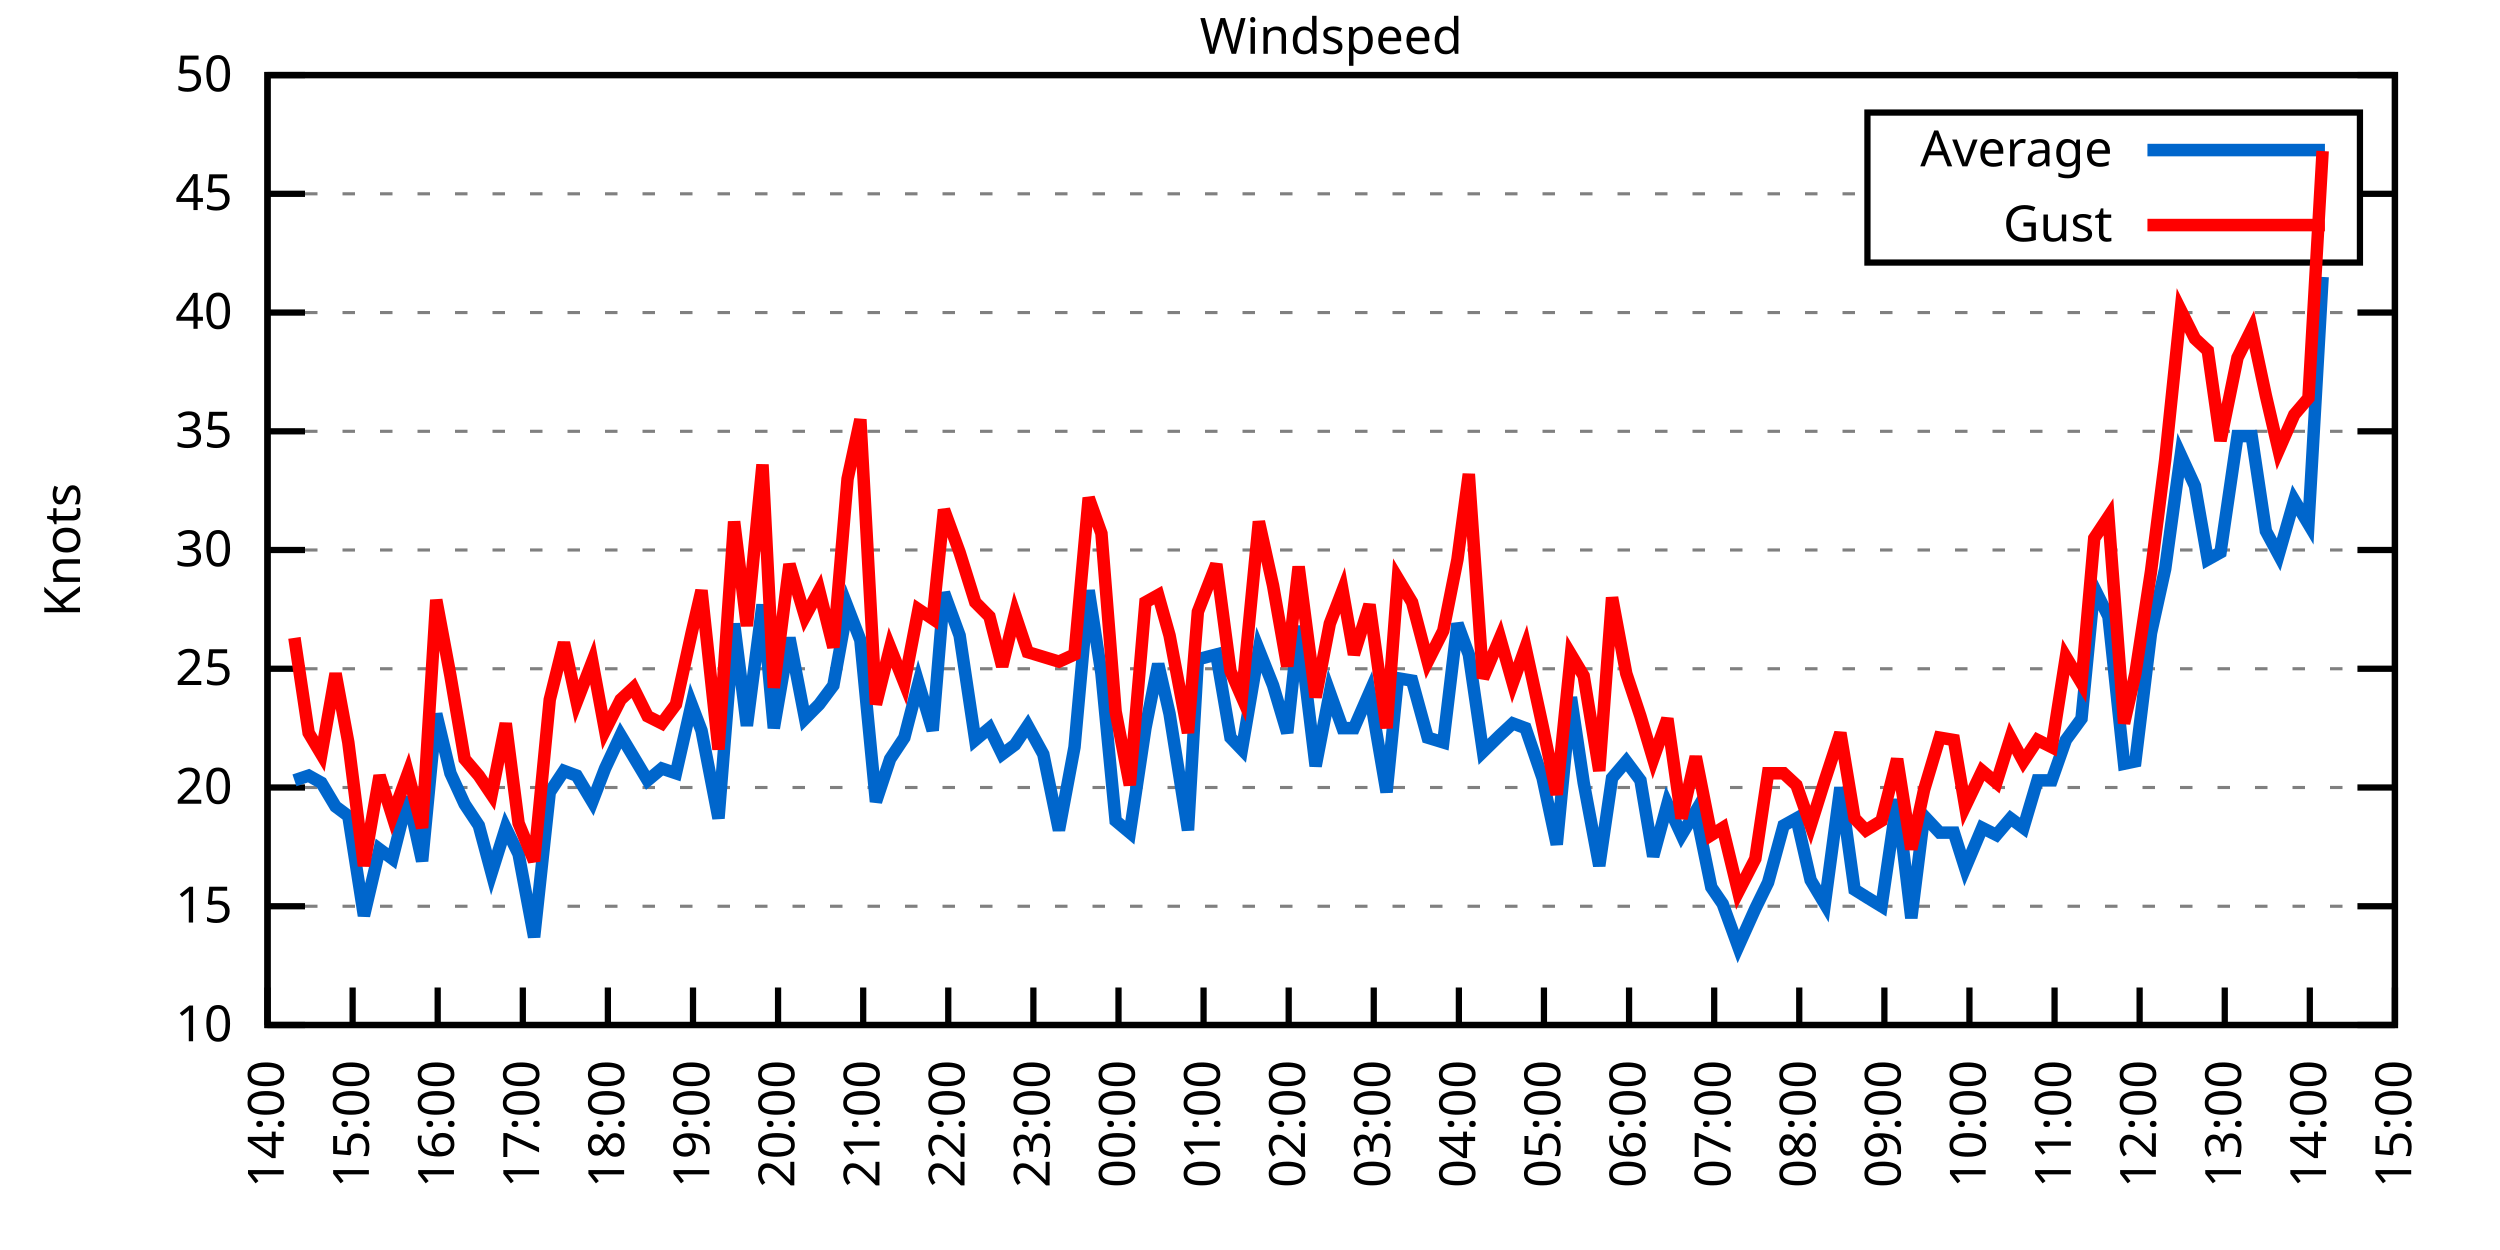
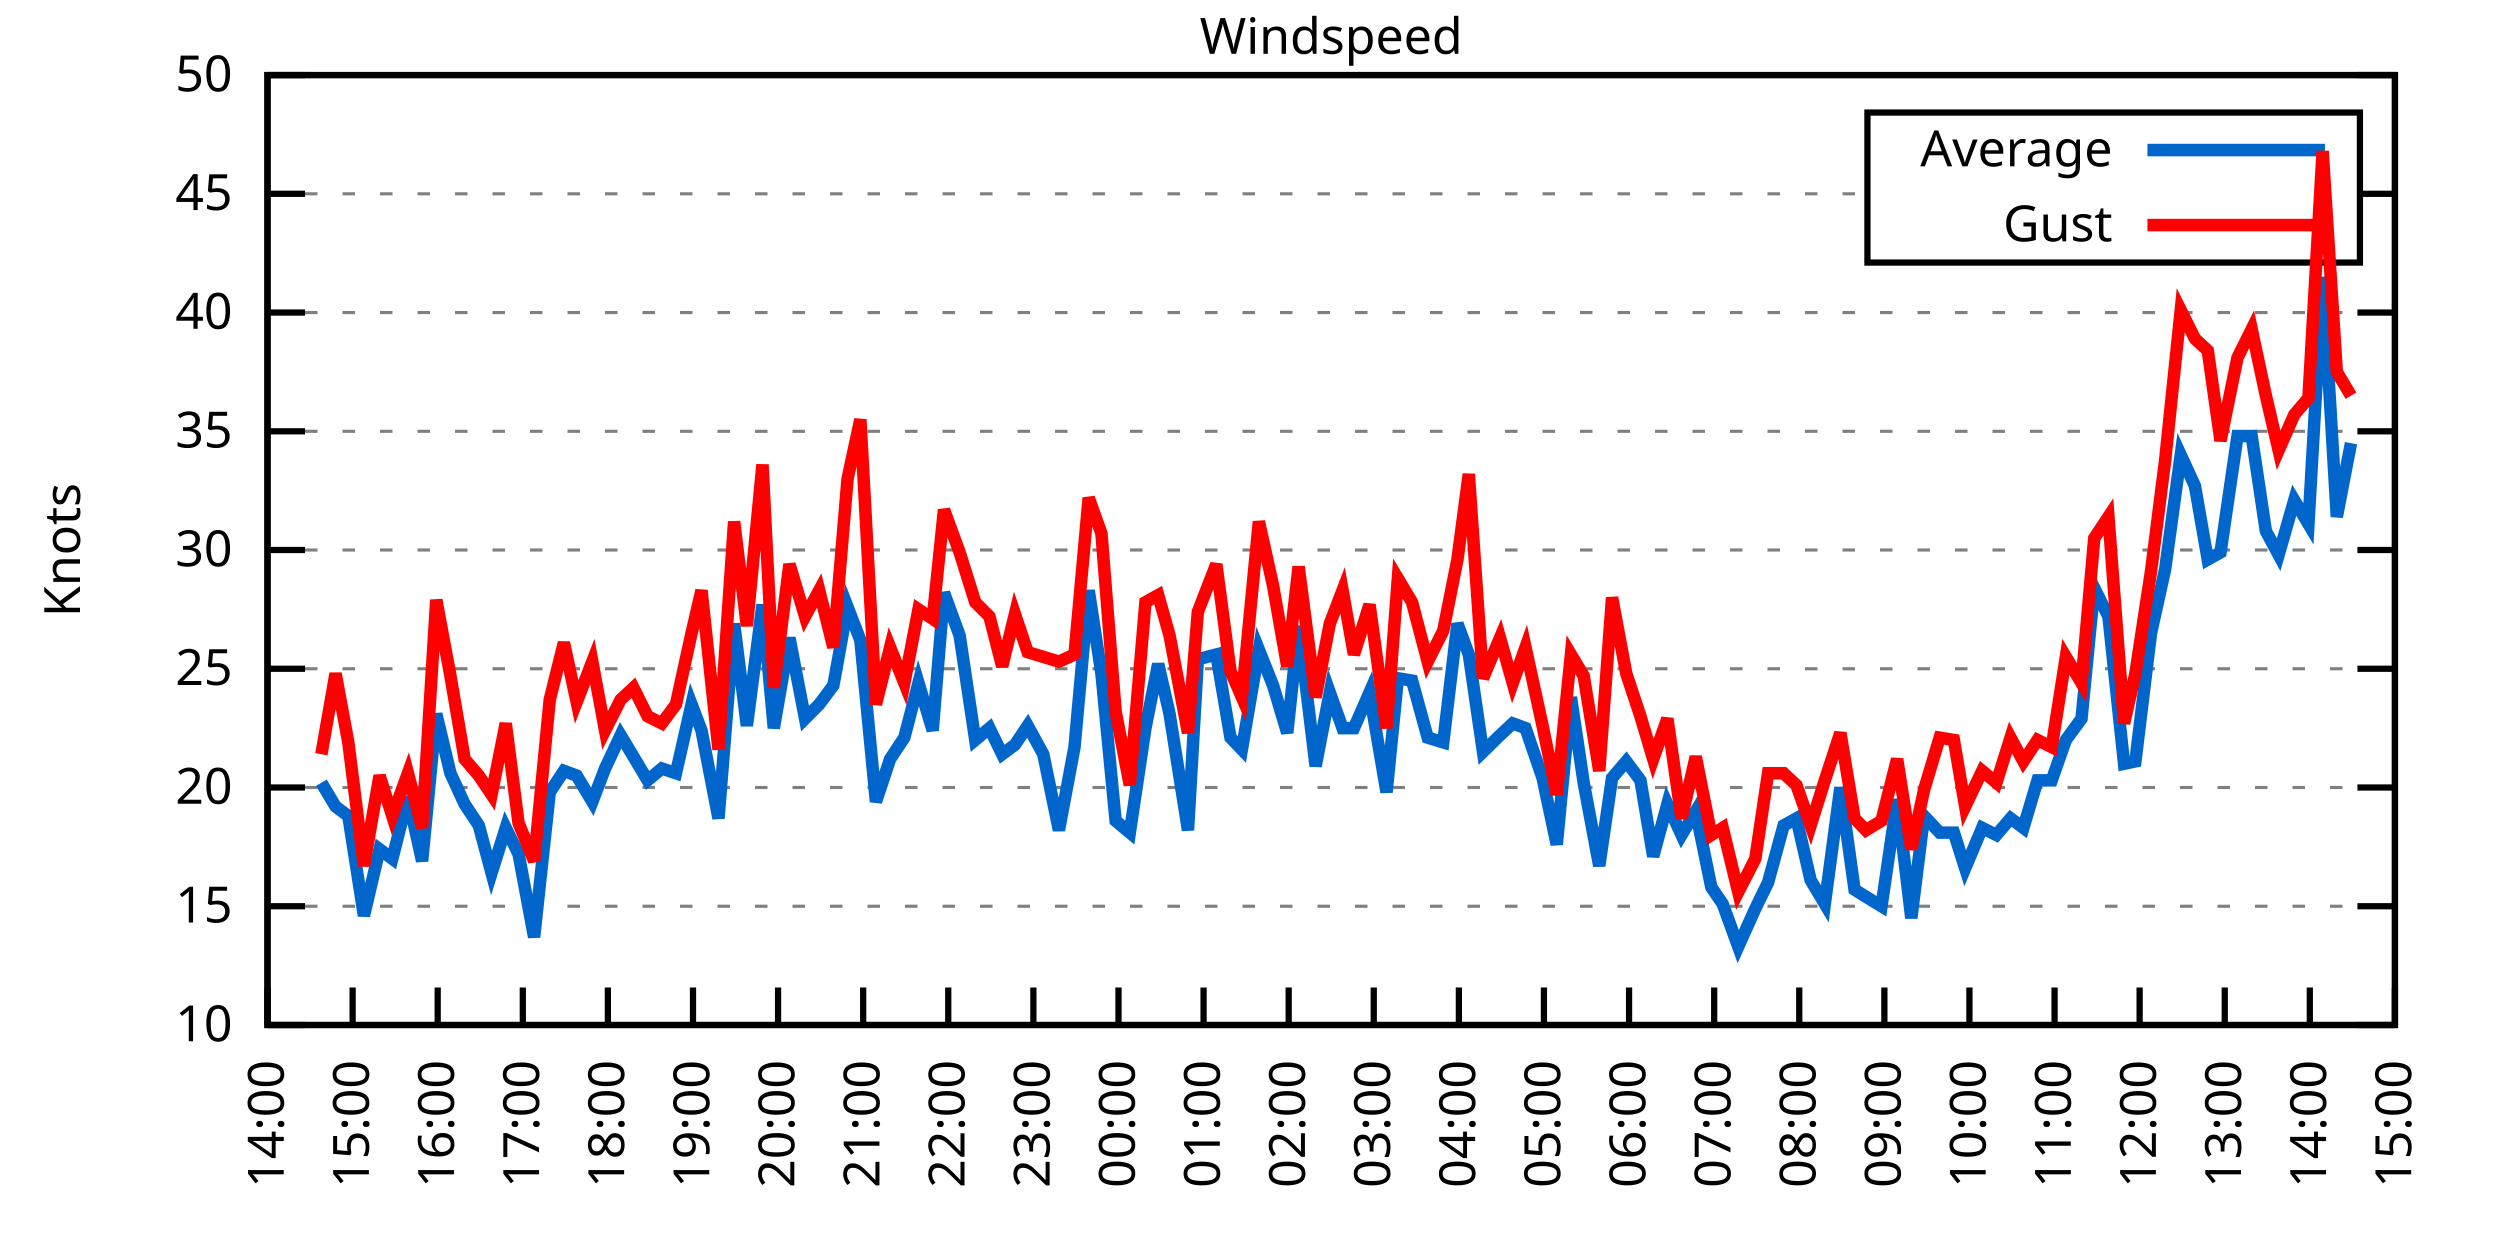
<svg xmlns="http://www.w3.org/2000/svg" xmlns:xlink="http://www.w3.org/1999/xlink" width="400" height="200" viewBox="0 0 400 200">
  <g id="gnuplot_canvas">
    <rect x="0" y="0" width="400" height="200" fill="none" />
    <defs>
      <circle id="gpDot" r="0.5" stroke-width="0.5" stroke="currentColor" />
      <path id="gpPt0" stroke-width="0.333" stroke="currentColor" d="M-1,0 h2 M0,-1 v2" />
      <path id="gpPt1" stroke-width="0.333" stroke="currentColor" d="M-1,-1 L1,1 M1,-1 L-1,1" />
      <path id="gpPt2" stroke-width="0.333" stroke="currentColor" d="M-1,0 L1,0 M0,-1 L0,1 M-1,-1 L1,1 M-1,1 L1,-1" />
      <rect id="gpPt3" stroke-width="0.333" stroke="currentColor" x="-1" y="-1" width="2" height="2" />
      <rect id="gpPt4" stroke-width="0.333" stroke="currentColor" fill="currentColor" x="-1" y="-1" width="2" height="2" />
      <circle id="gpPt5" stroke-width="0.333" stroke="currentColor" cx="0" cy="0" r="1" />
      <use xlink:href="#gpPt5" id="gpPt6" fill="currentColor" stroke="none" />
      <path id="gpPt7" stroke-width="0.333" stroke="currentColor" d="M0,-1.33 L-1.33,0.67 L1.33,0.67 z" />
      <use xlink:href="#gpPt7" id="gpPt8" fill="currentColor" stroke="none" />
      <use xlink:href="#gpPt7" id="gpPt9" stroke="currentColor" transform="rotate(180)" />
      <use xlink:href="#gpPt9" id="gpPt10" fill="currentColor" stroke="none" />
      <use xlink:href="#gpPt3" id="gpPt11" stroke="currentColor" transform="rotate(45)" />
      <use xlink:href="#gpPt11" id="gpPt12" fill="currentColor" stroke="none" />
      <path id="gpPt13" stroke-width="0.333" stroke="currentColor" d="M0,1.330 L1.265,0.411 L0.782,-1.067 L-0.782,-1.076 L-1.265,0.411 z" />
      <use xlink:href="#gpPt13" id="gpPt14" fill="currentColor" stroke="none" />
      <filter id="textbox" filterUnits="objectBoundingBox" x="0" y="0" height="1" width="1">
        <feFlood flood-color="white" flood-opacity="1" result="bgnd" />
        <feComposite in="SourceGraphic" in2="bgnd" operator="atop" />
      </filter>
      <filter id="greybox" filterUnits="objectBoundingBox" x="0" y="0" height="1" width="1">
        <feFlood flood-color="lightgrey" flood-opacity="1" result="grey" />
        <feComposite in="SourceGraphic" in2="grey" operator="atop" />
      </filter>
    </defs>
    <g fill="none" color="white" stroke="currentColor" stroke-width="1.00" stroke-linecap="butt" stroke-linejoin="miter">
</g>
    <g fill="none" color="black" stroke="currentColor" stroke-width="1.00" stroke-linecap="butt" stroke-linejoin="miter">
      <g stroke="none" shape-rendering="crispEdges">
        <polygon fill="rgb(255, 255, 255)" points="42.80,164.00 383.18,164.00 383.18,12.02 42.80,12.02 " />
      </g>
    </g>
    <g fill="none" color="black" stroke="currentColor" stroke-width="1.00" stroke-linecap="butt" stroke-linejoin="miter">
</g>
    <g fill="none" color="black" stroke="black" stroke-width="0.50" stroke-linecap="butt" stroke-linejoin="miter">
</g>
    <g fill="none" color="gray" stroke="currentColor" stroke-width="0.50" stroke-linecap="butt" stroke-linejoin="miter">
      <path stroke="gray" stroke-dasharray="2,4" class="gridline" d="M42.80,164.00 L383.19,164.00  " />
    </g>
    <g fill="none" color="gray" stroke="gray" stroke-width="1.00" stroke-linecap="butt" stroke-linejoin="miter">
</g>
    <g fill="none" color="black" stroke="currentColor" stroke-width="1.00" stroke-linecap="butt" stroke-linejoin="miter">
      <path stroke="black" d="M42.80,164.00 L48.80,164.00 M383.19,164.00 L377.19,164.00  " />
      <g transform="translate(37.20,166.60)" stroke="none" fill="black" font-family="Sans" font-size="8.00" text-anchor="end">
        <text>
          <tspan font-family="Sans"> 10</tspan>
        </text>
      </g>
    </g>
    <g fill="none" color="black" stroke="currentColor" stroke-width="1.00" stroke-linecap="butt" stroke-linejoin="miter">
</g>
    <g fill="none" color="black" stroke="black" stroke-width="0.50" stroke-linecap="butt" stroke-linejoin="miter">
</g>
    <g fill="none" color="gray" stroke="currentColor" stroke-width="0.50" stroke-linecap="butt" stroke-linejoin="miter">
      <path stroke="gray" stroke-dasharray="2,4" class="gridline" d="M42.80,145.00 L383.19,145.00  " />
    </g>
    <g fill="none" color="gray" stroke="gray" stroke-width="1.00" stroke-linecap="butt" stroke-linejoin="miter">
</g>
    <g fill="none" color="black" stroke="currentColor" stroke-width="1.00" stroke-linecap="butt" stroke-linejoin="miter">
      <path stroke="black" d="M42.80,145.00 L48.80,145.00 M383.19,145.00 L377.19,145.00  " />
      <g transform="translate(37.20,147.60)" stroke="none" fill="black" font-family="Sans" font-size="8.00" text-anchor="end">
        <text>
          <tspan font-family="Sans"> 15</tspan>
        </text>
      </g>
    </g>
    <g fill="none" color="black" stroke="currentColor" stroke-width="1.00" stroke-linecap="butt" stroke-linejoin="miter">
</g>
    <g fill="none" color="black" stroke="black" stroke-width="0.50" stroke-linecap="butt" stroke-linejoin="miter">
</g>
    <g fill="none" color="gray" stroke="currentColor" stroke-width="0.50" stroke-linecap="butt" stroke-linejoin="miter">
      <path stroke="gray" stroke-dasharray="2,4" class="gridline" d="M42.80,126.00 L383.19,126.00  " />
    </g>
    <g fill="none" color="gray" stroke="gray" stroke-width="1.00" stroke-linecap="butt" stroke-linejoin="miter">
</g>
    <g fill="none" color="black" stroke="currentColor" stroke-width="1.00" stroke-linecap="butt" stroke-linejoin="miter">
      <path stroke="black" d="M42.80,126.00 L48.80,126.00 M383.19,126.00 L377.19,126.00  " />
      <g transform="translate(37.20,128.60)" stroke="none" fill="black" font-family="Sans" font-size="8.00" text-anchor="end">
        <text>
          <tspan font-family="Sans"> 20</tspan>
        </text>
      </g>
    </g>
    <g fill="none" color="black" stroke="currentColor" stroke-width="1.00" stroke-linecap="butt" stroke-linejoin="miter">
</g>
    <g fill="none" color="black" stroke="black" stroke-width="0.50" stroke-linecap="butt" stroke-linejoin="miter">
</g>
    <g fill="none" color="gray" stroke="currentColor" stroke-width="0.50" stroke-linecap="butt" stroke-linejoin="miter">
      <path stroke="gray" stroke-dasharray="2,4" class="gridline" d="M42.80,107.00 L383.19,107.00  " />
    </g>
    <g fill="none" color="gray" stroke="gray" stroke-width="1.00" stroke-linecap="butt" stroke-linejoin="miter">
</g>
    <g fill="none" color="black" stroke="currentColor" stroke-width="1.00" stroke-linecap="butt" stroke-linejoin="miter">
      <path stroke="black" d="M42.80,107.00 L48.80,107.00 M383.19,107.00 L377.19,107.00  " />
      <g transform="translate(37.20,109.60)" stroke="none" fill="black" font-family="Sans" font-size="8.00" text-anchor="end">
        <text>
          <tspan font-family="Sans"> 25</tspan>
        </text>
      </g>
    </g>
    <g fill="none" color="black" stroke="currentColor" stroke-width="1.00" stroke-linecap="butt" stroke-linejoin="miter">
</g>
    <g fill="none" color="black" stroke="black" stroke-width="0.50" stroke-linecap="butt" stroke-linejoin="miter">
</g>
    <g fill="none" color="gray" stroke="currentColor" stroke-width="0.50" stroke-linecap="butt" stroke-linejoin="miter">
      <path stroke="gray" stroke-dasharray="2,4" class="gridline" d="M42.80,88.00 L383.19,88.00  " />
    </g>
    <g fill="none" color="gray" stroke="gray" stroke-width="1.00" stroke-linecap="butt" stroke-linejoin="miter">
</g>
    <g fill="none" color="black" stroke="currentColor" stroke-width="1.00" stroke-linecap="butt" stroke-linejoin="miter">
      <path stroke="black" d="M42.80,88.00 L48.80,88.00 M383.19,88.00 L377.19,88.00  " />
      <g transform="translate(37.20,90.60)" stroke="none" fill="black" font-family="Sans" font-size="8.00" text-anchor="end">
        <text>
          <tspan font-family="Sans"> 30</tspan>
        </text>
      </g>
    </g>
    <g fill="none" color="black" stroke="currentColor" stroke-width="1.00" stroke-linecap="butt" stroke-linejoin="miter">
</g>
    <g fill="none" color="black" stroke="black" stroke-width="0.50" stroke-linecap="butt" stroke-linejoin="miter">
</g>
    <g fill="none" color="gray" stroke="currentColor" stroke-width="0.50" stroke-linecap="butt" stroke-linejoin="miter">
      <path stroke="gray" stroke-dasharray="2,4" class="gridline" d="M42.80,69.01 L383.19,69.01  " />
    </g>
    <g fill="none" color="gray" stroke="gray" stroke-width="1.00" stroke-linecap="butt" stroke-linejoin="miter">
</g>
    <g fill="none" color="black" stroke="currentColor" stroke-width="1.00" stroke-linecap="butt" stroke-linejoin="miter">
      <path stroke="black" d="M42.80,69.01 L48.80,69.01 M383.19,69.01 L377.19,69.01  " />
      <g transform="translate(37.20,71.61)" stroke="none" fill="black" font-family="Sans" font-size="8.00" text-anchor="end">
        <text>
          <tspan font-family="Sans"> 35</tspan>
        </text>
      </g>
    </g>
    <g fill="none" color="black" stroke="currentColor" stroke-width="1.00" stroke-linecap="butt" stroke-linejoin="miter">
</g>
    <g fill="none" color="black" stroke="black" stroke-width="0.50" stroke-linecap="butt" stroke-linejoin="miter">
</g>
    <g fill="none" color="gray" stroke="currentColor" stroke-width="0.50" stroke-linecap="butt" stroke-linejoin="miter">
      <path stroke="gray" stroke-dasharray="2,4" class="gridline" d="M42.80,50.01 L383.19,50.01  " />
    </g>
    <g fill="none" color="gray" stroke="gray" stroke-width="1.00" stroke-linecap="butt" stroke-linejoin="miter">
</g>
    <g fill="none" color="black" stroke="currentColor" stroke-width="1.00" stroke-linecap="butt" stroke-linejoin="miter">
      <path stroke="black" d="M42.80,50.01 L48.80,50.01 M383.19,50.01 L377.19,50.01  " />
      <g transform="translate(37.20,52.61)" stroke="none" fill="black" font-family="Sans" font-size="8.00" text-anchor="end">
        <text>
          <tspan font-family="Sans"> 40</tspan>
        </text>
      </g>
    </g>
    <g fill="none" color="black" stroke="currentColor" stroke-width="1.00" stroke-linecap="butt" stroke-linejoin="miter">
</g>
    <g fill="none" color="black" stroke="black" stroke-width="0.50" stroke-linecap="butt" stroke-linejoin="miter">
</g>
    <g fill="none" color="gray" stroke="currentColor" stroke-width="0.50" stroke-linecap="butt" stroke-linejoin="miter">
      <path stroke="gray" stroke-dasharray="2,4" class="gridline" d="M42.80,31.01 L298.79,31.01 M377.59,31.01 L383.19,31.01  " />
    </g>
    <g fill="none" color="gray" stroke="gray" stroke-width="1.00" stroke-linecap="butt" stroke-linejoin="miter">
</g>
    <g fill="none" color="black" stroke="currentColor" stroke-width="1.00" stroke-linecap="butt" stroke-linejoin="miter">
      <path stroke="black" d="M42.80,31.01 L48.80,31.01 M383.19,31.01 L377.19,31.01  " />
      <g transform="translate(37.20,33.61)" stroke="none" fill="black" font-family="Sans" font-size="8.00" text-anchor="end">
        <text>
          <tspan font-family="Sans"> 45</tspan>
        </text>
      </g>
    </g>
    <g fill="none" color="black" stroke="currentColor" stroke-width="1.00" stroke-linecap="butt" stroke-linejoin="miter">
</g>
    <g fill="none" color="black" stroke="black" stroke-width="0.50" stroke-linecap="butt" stroke-linejoin="miter">
</g>
    <g fill="none" color="gray" stroke="currentColor" stroke-width="0.50" stroke-linecap="butt" stroke-linejoin="miter">
      <path stroke="gray" stroke-dasharray="2,4" class="gridline" d="M42.80,12.01 L383.19,12.01  " />
    </g>
    <g fill="none" color="gray" stroke="gray" stroke-width="1.00" stroke-linecap="butt" stroke-linejoin="miter">
</g>
    <g fill="none" color="black" stroke="currentColor" stroke-width="1.00" stroke-linecap="butt" stroke-linejoin="miter">
      <path stroke="black" d="M42.80,12.01 L48.80,12.01 M383.19,12.01 L377.19,12.01  " />
      <g transform="translate(37.20,14.61)" stroke="none" fill="black" font-family="Sans" font-size="8.00" text-anchor="end">
        <text>
          <tspan font-family="Sans"> 50</tspan>
        </text>
      </g>
    </g>
    <g fill="none" color="black" stroke="currentColor" stroke-width="1.00" stroke-linecap="butt" stroke-linejoin="miter">
      <path stroke="black" d="M42.80,164.00 L42.80,158.00  " />
      <g transform="translate(45.40,169.60) rotate(270.00)" stroke="none" fill="black" font-family="Sans" font-size="8.00" text-anchor="end">
        <text>
          <tspan font-family="Sans">14:00</tspan>
        </text>
      </g>
    </g>
    <g fill="none" color="black" stroke="currentColor" stroke-width="1.00" stroke-linecap="butt" stroke-linejoin="miter">
      <path stroke="black" d="M56.42,164.00 L56.42,158.00  " />
      <g transform="translate(59.02,169.60) rotate(270.00)" stroke="none" fill="black" font-family="Sans" font-size="8.00" text-anchor="end">
        <text>
          <tspan font-family="Sans">15:00</tspan>
        </text>
      </g>
    </g>
    <g fill="none" color="black" stroke="currentColor" stroke-width="1.00" stroke-linecap="butt" stroke-linejoin="miter">
      <path stroke="black" d="M70.03,164.00 L70.03,158.00  " />
      <g transform="translate(72.63,169.60) rotate(270.00)" stroke="none" fill="black" font-family="Sans" font-size="8.00" text-anchor="end">
        <text>
          <tspan font-family="Sans">16:00</tspan>
        </text>
      </g>
    </g>
    <g fill="none" color="black" stroke="currentColor" stroke-width="1.00" stroke-linecap="butt" stroke-linejoin="miter">
      <path stroke="black" d="M83.65,164.00 L83.65,158.00  " />
      <g transform="translate(86.25,169.60) rotate(270.00)" stroke="none" fill="black" font-family="Sans" font-size="8.00" text-anchor="end">
        <text>
          <tspan font-family="Sans">17:00</tspan>
        </text>
      </g>
    </g>
    <g fill="none" color="black" stroke="currentColor" stroke-width="1.00" stroke-linecap="butt" stroke-linejoin="miter">
      <path stroke="black" d="M97.26,164.00 L97.26,158.00  " />
      <g transform="translate(99.86,169.60) rotate(270.00)" stroke="none" fill="black" font-family="Sans" font-size="8.00" text-anchor="end">
        <text>
          <tspan font-family="Sans">18:00</tspan>
        </text>
      </g>
    </g>
    <g fill="none" color="black" stroke="currentColor" stroke-width="1.00" stroke-linecap="butt" stroke-linejoin="miter">
      <path stroke="black" d="M110.88,164.00 L110.88,158.00  " />
      <g transform="translate(113.48,169.60) rotate(270.00)" stroke="none" fill="black" font-family="Sans" font-size="8.00" text-anchor="end">
        <text>
          <tspan font-family="Sans">19:00</tspan>
        </text>
      </g>
    </g>
    <g fill="none" color="black" stroke="currentColor" stroke-width="1.00" stroke-linecap="butt" stroke-linejoin="miter">
      <path stroke="black" d="M124.49,164.00 L124.49,158.00  " />
      <g transform="translate(127.09,169.60) rotate(270.00)" stroke="none" fill="black" font-family="Sans" font-size="8.00" text-anchor="end">
        <text>
          <tspan font-family="Sans">20:00</tspan>
        </text>
      </g>
    </g>
    <g fill="none" color="black" stroke="currentColor" stroke-width="1.00" stroke-linecap="butt" stroke-linejoin="miter">
      <path stroke="black" d="M138.11,164.00 L138.11,158.00  " />
      <g transform="translate(140.71,169.60) rotate(270.00)" stroke="none" fill="black" font-family="Sans" font-size="8.00" text-anchor="end">
        <text>
          <tspan font-family="Sans">21:00</tspan>
        </text>
      </g>
    </g>
    <g fill="none" color="black" stroke="currentColor" stroke-width="1.00" stroke-linecap="butt" stroke-linejoin="miter">
      <path stroke="black" d="M151.72,164.00 L151.72,158.00  " />
      <g transform="translate(154.32,169.60) rotate(270.00)" stroke="none" fill="black" font-family="Sans" font-size="8.00" text-anchor="end">
        <text>
          <tspan font-family="Sans">22:00</tspan>
        </text>
      </g>
    </g>
    <g fill="none" color="black" stroke="currentColor" stroke-width="1.00" stroke-linecap="butt" stroke-linejoin="miter">
      <path stroke="black" d="M165.34,164.00 L165.34,158.00  " />
      <g transform="translate(167.94,169.60) rotate(270.00)" stroke="none" fill="black" font-family="Sans" font-size="8.00" text-anchor="end">
        <text>
          <tspan font-family="Sans">23:00</tspan>
        </text>
      </g>
    </g>
    <g fill="none" color="black" stroke="currentColor" stroke-width="1.00" stroke-linecap="butt" stroke-linejoin="miter">
      <path stroke="black" d="M178.96,164.00 L178.96,158.00  " />
      <g transform="translate(181.56,169.60) rotate(270.00)" stroke="none" fill="black" font-family="Sans" font-size="8.00" text-anchor="end">
        <text>
          <tspan font-family="Sans">00:00</tspan>
        </text>
      </g>
    </g>
    <g fill="none" color="black" stroke="currentColor" stroke-width="1.00" stroke-linecap="butt" stroke-linejoin="miter">
      <path stroke="black" d="M192.57,164.00 L192.57,158.00  " />
      <g transform="translate(195.17,169.60) rotate(270.00)" stroke="none" fill="black" font-family="Sans" font-size="8.00" text-anchor="end">
        <text>
          <tspan font-family="Sans">01:00</tspan>
        </text>
      </g>
    </g>
    <g fill="none" color="black" stroke="currentColor" stroke-width="1.00" stroke-linecap="butt" stroke-linejoin="miter">
      <path stroke="black" d="M206.19,164.00 L206.19,158.00  " />
      <g transform="translate(208.79,169.60) rotate(270.00)" stroke="none" fill="black" font-family="Sans" font-size="8.00" text-anchor="end">
        <text>
          <tspan font-family="Sans">02:00</tspan>
        </text>
      </g>
    </g>
    <g fill="none" color="black" stroke="currentColor" stroke-width="1.00" stroke-linecap="butt" stroke-linejoin="miter">
      <path stroke="black" d="M219.80,164.00 L219.80,158.00  " />
      <g transform="translate(222.40,169.60) rotate(270.00)" stroke="none" fill="black" font-family="Sans" font-size="8.00" text-anchor="end">
        <text>
          <tspan font-family="Sans">03:00</tspan>
        </text>
      </g>
    </g>
    <g fill="none" color="black" stroke="currentColor" stroke-width="1.00" stroke-linecap="butt" stroke-linejoin="miter">
      <path stroke="black" d="M233.42,164.00 L233.42,158.00  " />
      <g transform="translate(236.02,169.60) rotate(270.00)" stroke="none" fill="black" font-family="Sans" font-size="8.00" text-anchor="end">
        <text>
          <tspan font-family="Sans">04:00</tspan>
        </text>
      </g>
    </g>
    <g fill="none" color="black" stroke="currentColor" stroke-width="1.00" stroke-linecap="butt" stroke-linejoin="miter">
      <path stroke="black" d="M247.03,164.00 L247.03,158.00  " />
      <g transform="translate(249.63,169.60) rotate(270.00)" stroke="none" fill="black" font-family="Sans" font-size="8.00" text-anchor="end">
        <text>
          <tspan font-family="Sans">05:00</tspan>
        </text>
      </g>
    </g>
    <g fill="none" color="black" stroke="currentColor" stroke-width="1.00" stroke-linecap="butt" stroke-linejoin="miter">
      <path stroke="black" d="M260.65,164.00 L260.65,158.00  " />
      <g transform="translate(263.25,169.60) rotate(270.00)" stroke="none" fill="black" font-family="Sans" font-size="8.00" text-anchor="end">
        <text>
          <tspan font-family="Sans">06:00</tspan>
        </text>
      </g>
    </g>
    <g fill="none" color="black" stroke="currentColor" stroke-width="1.00" stroke-linecap="butt" stroke-linejoin="miter">
      <path stroke="black" d="M274.27,164.00 L274.27,158.00  " />
      <g transform="translate(276.87,169.60) rotate(270.00)" stroke="none" fill="black" font-family="Sans" font-size="8.00" text-anchor="end">
        <text>
          <tspan font-family="Sans">07:00</tspan>
        </text>
      </g>
    </g>
    <g fill="none" color="black" stroke="currentColor" stroke-width="1.00" stroke-linecap="butt" stroke-linejoin="miter">
      <path stroke="black" d="M287.88,164.00 L287.88,158.00  " />
      <g transform="translate(290.48,169.60) rotate(270.00)" stroke="none" fill="black" font-family="Sans" font-size="8.00" text-anchor="end">
        <text>
          <tspan font-family="Sans">08:00</tspan>
        </text>
      </g>
    </g>
    <g fill="none" color="black" stroke="currentColor" stroke-width="1.00" stroke-linecap="butt" stroke-linejoin="miter">
      <path stroke="black" d="M301.50,164.00 L301.50,158.00  " />
      <g transform="translate(304.10,169.60) rotate(270.00)" stroke="none" fill="black" font-family="Sans" font-size="8.00" text-anchor="end">
        <text>
          <tspan font-family="Sans">09:00</tspan>
        </text>
      </g>
    </g>
    <g fill="none" color="black" stroke="currentColor" stroke-width="1.00" stroke-linecap="butt" stroke-linejoin="miter">
      <path stroke="black" d="M315.11,164.00 L315.11,158.00  " />
      <g transform="translate(317.71,169.60) rotate(270.00)" stroke="none" fill="black" font-family="Sans" font-size="8.00" text-anchor="end">
        <text>
          <tspan font-family="Sans">10:00</tspan>
        </text>
      </g>
    </g>
    <g fill="none" color="black" stroke="currentColor" stroke-width="1.00" stroke-linecap="butt" stroke-linejoin="miter">
      <path stroke="black" d="M328.73,164.00 L328.73,158.00  " />
      <g transform="translate(331.33,169.60) rotate(270.00)" stroke="none" fill="black" font-family="Sans" font-size="8.00" text-anchor="end">
        <text>
          <tspan font-family="Sans">11:00</tspan>
        </text>
      </g>
    </g>
    <g fill="none" color="black" stroke="currentColor" stroke-width="1.00" stroke-linecap="butt" stroke-linejoin="miter">
      <path stroke="black" d="M342.34,164.00 L342.34,158.00  " />
      <g transform="translate(344.94,169.60) rotate(270.00)" stroke="none" fill="black" font-family="Sans" font-size="8.00" text-anchor="end">
        <text>
          <tspan font-family="Sans">12:00</tspan>
        </text>
      </g>
    </g>
    <g fill="none" color="black" stroke="currentColor" stroke-width="1.00" stroke-linecap="butt" stroke-linejoin="miter">
      <path stroke="black" d="M355.96,164.00 L355.96,158.00  " />
      <g transform="translate(358.56,169.60) rotate(270.00)" stroke="none" fill="black" font-family="Sans" font-size="8.00" text-anchor="end">
        <text>
          <tspan font-family="Sans">13:00</tspan>
        </text>
      </g>
    </g>
    <g fill="none" color="black" stroke="currentColor" stroke-width="1.00" stroke-linecap="butt" stroke-linejoin="miter">
      <path stroke="black" d="M369.57,164.00 L369.57,158.00  " />
      <g transform="translate(372.17,169.60) rotate(270.00)" stroke="none" fill="black" font-family="Sans" font-size="8.00" text-anchor="end">
        <text>
          <tspan font-family="Sans">14:00</tspan>
        </text>
      </g>
    </g>
    <g fill="none" color="black" stroke="currentColor" stroke-width="1.00" stroke-linecap="butt" stroke-linejoin="miter">
      <path stroke="black" d="M383.19,164.00 L383.19,158.00  " />
      <g transform="translate(385.79,169.60) rotate(270.00)" stroke="none" fill="black" font-family="Sans" font-size="8.00" text-anchor="end">
        <text>
          <tspan font-family="Sans">15:00</tspan>
        </text>
      </g>
    </g>
    <g fill="none" color="black" stroke="currentColor" stroke-width="1.00" stroke-linecap="butt" stroke-linejoin="miter">
</g>
    <g fill="none" color="black" stroke="currentColor" stroke-width="1.00" stroke-linecap="butt" stroke-linejoin="miter">
      <path stroke="black" d="M42.80,12.01 L42.80,164.00 L383.19,164.00 L383.19,12.01 L42.80,12.01 Z  " />
    </g>
    <g fill="none" color="black" stroke="currentColor" stroke-width="1.00" stroke-linecap="butt" stroke-linejoin="miter">
</g>
    <g fill="none" color="black" stroke="currentColor" stroke-width="1.00" stroke-linecap="butt" stroke-linejoin="miter">
      <path stroke="black" d="M298.79,42.01 L298.79,18.01 L377.59,18.01 L377.59,42.01 L298.79,42.01 Z  " />
    </g>
    <g id="Windspeed_plot_1">
      <g fill="none" color="white" stroke="black" stroke-width="2.00" stroke-linecap="butt" stroke-linejoin="miter">
</g>
      <g fill="none" color="black" stroke="currentColor" stroke-width="2.00" stroke-linecap="butt" stroke-linejoin="miter">
        <g transform="translate(337.99,26.61)" stroke="none" fill="black" font-family="Sans" font-size="8.00" text-anchor="end">
          <text>
            <tspan font-family="Sans">Average</tspan>
          </text>
        </g>
      </g>
      <g fill="none" color="black" stroke="currentColor" stroke-width="2.00" stroke-linecap="butt" stroke-linejoin="miter">
-         <path stroke="rgb(  0, 102, 204)" d="M343.59,24.01 L371.99,24.01 M47.11,124.86 L49.38,124.10 L51.42,125.24 L53.69,129.04 L55.73,130.56 L58.23,146.52   L60.73,135.88 L62.77,137.40 L65.27,127.52 L67.54,137.78 L69.80,114.22 L72.07,123.72 L74.34,128.66 L76.61,132.08   L78.65,139.68 L80.92,132.46 L82.97,136.64 L85.46,149.94 L87.96,126.76 L90.23,123.34 L92.27,124.10 L94.77,128.28   L96.81,122.96 L99.30,117.64 L101.35,121.06 L103.62,124.86 L105.89,122.96 L108.15,123.72 L110.65,112.70 L112.24,116.88   L114.96,130.94 L117.46,99.78 L119.50,116.12 L122.00,96.74 L123.81,116.50 L126.31,102.06 L128.81,114.98 L131.07,112.70   L133.34,109.66 L135.61,97.12 L137.66,102.44 L140.15,128.28 L142.42,121.44 L144.69,118.02 L146.96,109.28 L149.23,116.88   L151.04,94.84 L153.54,101.68 L156.04,118.40 L158.31,116.50 L160.35,120.68 L162.39,119.16 L164.43,116.12 L166.93,120.68   L169.43,132.84 L171.92,119.54 L174.19,94.46 L176.23,107.76 L178.50,131.32 L180.77,133.22 L183.27,116.50 L185.31,106.24   L187.13,114.22 L190.08,132.84 L191.66,105.48 L194.61,104.72 L196.88,118.02 L198.70,119.92 L201.42,103.96 L203.69,109.66   L205.96,117.26 L207.78,100.16 L210.50,122.58 L212.77,110.80 L214.81,116.50 L216.63,116.50 L219.12,110.80 L221.85,126.76   L223.66,108.52 L225.93,108.90 L228.43,118.02 L230.92,118.78 L233.19,99.78 L235.01,104.72 L237.28,120.30 L240.00,117.64   L242.04,115.74 L244.08,116.50 L246.81,124.48 L249.08,135.12 L251.35,111.56 L253.39,125.24 L255.88,138.54 L257.93,124.48   L260.20,121.82 L262.47,124.86 L264.51,137.02 L266.78,128.66 L269.05,133.60 L271.32,129.80 L273.81,141.96 L275.63,144.62   L278.12,151.46 L280.85,145.38 L282.89,141.20 L285.38,132.08 L287.43,130.94 L289.70,140.82 L291.97,144.62 L294.46,126.00   L296.73,142.34 L298.55,143.48 L301.04,145.00 L303.54,127.90 L305.81,146.90 L307.85,130.56 L310.35,133.22 L312.62,133.22   L314.43,138.92 L317.15,132.46 L319.42,133.60 L321.69,130.94 L323.74,132.46 L326.00,124.86 L328.27,124.86 L330.54,118.40   L333.04,114.98 L335.08,94.08 L337.35,98.64 L339.85,122.20 L341.66,121.82 L344.16,101.30 L346.43,91.04 L348.92,72.81   L351.19,77.75 L353.24,89.52 L355.28,88.38 L358.00,69.77 L360.27,69.77 L362.54,84.97 L364.58,88.76 L367.08,80.03   L369.35,83.83 L371.62,44.31  " />
+         <path stroke="rgb(  0, 102, 204)" d="M343.59,24.01 L371.99,24.01 M51.42,125.24 L53.69,129.04 L55.73,130.56 L58.23,146.52 L60.73,135.88 L62.77,137.40   L65.27,127.52 L67.54,137.78 L69.80,114.22 L72.07,123.72 L74.34,128.66 L76.61,132.08 L78.65,139.68 L80.92,132.46   L82.97,136.64 L85.46,149.94 L87.96,126.76 L90.23,123.34 L92.27,124.10 L94.77,128.28 L96.81,122.96 L99.30,117.64   L101.35,121.06 L103.62,124.86 L105.89,122.96 L108.15,123.72 L110.65,112.70 L112.24,116.88 L114.96,130.94 L117.46,99.78   L119.50,116.12 L122.00,96.74 L123.81,116.50 L126.31,102.06 L128.81,114.98 L131.07,112.70 L133.34,109.66 L135.61,97.12   L137.66,102.44 L140.15,128.28 L142.42,121.44 L144.69,118.02 L146.96,109.28 L149.23,116.88 L151.04,94.84 L153.54,101.68   L156.04,118.40 L158.31,116.50 L160.35,120.68 L162.39,119.16 L164.43,116.12 L166.93,120.68 L169.43,132.84 L171.92,119.54   L174.19,94.46 L176.23,107.76 L178.50,131.32 L180.77,133.22 L183.27,116.50 L185.31,106.24 L187.13,114.22 L190.08,132.84   L191.66,105.48 L194.61,104.72 L196.88,118.02 L198.70,119.92 L201.42,103.96 L203.69,109.66 L205.96,117.26 L207.78,100.16   L210.50,122.58 L212.77,110.80 L214.81,116.50 L216.63,116.50 L219.12,110.80 L221.85,126.76 L223.66,108.52 L225.93,108.90   L228.43,118.02 L230.92,118.78 L233.19,99.78 L235.01,104.72 L237.28,120.30 L240.00,117.64 L242.04,115.74 L244.08,116.50   L246.81,124.48 L249.08,135.12 L251.35,111.56 L253.39,125.24 L255.88,138.54 L257.93,124.48 L260.20,121.82 L262.47,124.86   L264.51,137.02 L266.78,128.66 L269.05,133.60 L271.32,129.80 L273.81,141.96 L275.63,144.62 L278.12,151.46 L280.85,145.38   L282.89,141.20 L285.38,132.08 L287.43,130.94 L289.70,140.82 L291.97,144.62 L294.46,126.00 L296.73,142.34 L298.55,143.48   L301.04,145.00 L303.54,127.90 L305.81,146.90 L307.85,130.56 L310.35,133.22 L312.62,133.22 L314.43,138.92 L317.15,132.46   L319.42,133.60 L321.69,130.94 L323.74,132.46 L326.00,124.86 L328.27,124.86 L330.54,118.40 L333.04,114.98 L335.08,94.08   L337.35,98.64 L339.85,122.20 L341.66,121.82 L344.16,101.30 L346.43,91.04 L348.92,72.81 L351.19,77.75 L353.24,89.52   L355.28,88.38 L358.00,69.77 L360.27,69.77 L362.54,84.97 L364.58,88.76 L367.08,80.03 L369.35,83.83 L371.62,44.31   L373.89,82.69 L376.16,70.91  " />
      </g>
    </g>
    <g id="Windspeed_plot_2">
      <g fill="none" color="black" stroke="currentColor" stroke-width="2.00" stroke-linecap="butt" stroke-linejoin="miter">
        <g transform="translate(337.99,38.61)" stroke="none" fill="black" font-family="Sans" font-size="8.00" text-anchor="end">
          <text>
            <tspan font-family="Sans">Gust</tspan>
          </text>
        </g>
      </g>
      <g fill="none" color="black" stroke="currentColor" stroke-width="2.00" stroke-linecap="butt" stroke-linejoin="miter">
-         <path stroke="rgb(255,   0,   0)" d="M343.59,36.01 L371.99,36.01 M47.11,102.06 L49.38,117.26 L51.42,120.68 L53.69,107.76 L55.73,118.78 L58.23,138.54   L60.73,124.10 L62.77,130.56 L65.27,123.72 L67.54,132.46 L69.80,95.98 L72.07,108.14 L74.34,121.44 L76.61,124.10   L78.65,127.14 L80.92,115.74 L82.97,131.70 L85.46,137.78 L87.96,111.94 L90.23,102.82 L92.27,112.32 L94.77,105.86   L96.81,116.88 L99.30,111.94 L101.35,110.04 L103.62,114.60 L105.89,115.74 L108.15,112.70 L110.65,101.30 L112.24,94.46   L114.96,119.92 L117.46,83.45 L119.50,100.16 L122.00,74.33 L123.81,110.04 L126.31,90.28 L128.81,98.64 L131.07,94.46   L133.34,103.58 L135.61,76.61 L137.66,67.11 L140.15,112.70 L142.42,103.58 L144.69,109.28 L146.96,97.50 L149.23,99.02   L151.04,81.55 L153.54,88.38 L156.04,96.36 L158.31,98.64 L160.35,106.62 L162.39,98.26 L164.43,104.34 L166.93,105.10   L169.43,105.86 L171.92,104.72 L174.19,79.65 L176.23,85.35 L178.50,113.84 L180.77,125.62 L183.27,96.36 L185.31,95.22   L187.13,101.68 L190.08,117.26 L191.66,97.88 L194.61,90.28 L196.88,107.38 L198.70,111.56 L201.42,83.45 L203.69,93.70   L205.96,106.62 L207.78,90.66 L210.50,111.56 L212.77,99.78 L214.81,94.46 L216.63,104.72 L219.12,96.74 L221.85,116.50   L223.66,92.56 L225.93,96.36 L228.43,105.86 L230.92,100.92 L233.19,89.52 L235.01,75.85 L237.28,108.52 L240.00,102.06   L242.04,109.28 L244.08,103.58 L246.81,116.12 L249.08,127.14 L251.35,104.72 L253.39,108.14 L255.88,123.34 L257.93,95.60   L260.20,107.76 L262.47,114.60 L264.51,121.44 L266.78,114.98 L269.05,130.94 L271.32,121.06 L273.81,133.60 L275.63,132.46   L278.12,142.72 L280.85,137.40 L282.89,123.72 L285.38,123.72 L287.43,125.62 L289.70,132.08 L291.97,124.86 L294.46,117.26   L296.73,130.94 L298.55,132.84 L301.04,131.32 L303.54,121.44 L305.81,135.88 L307.85,126.38 L310.35,118.02 L312.62,118.40   L314.43,129.04 L317.15,123.34 L319.42,125.24 L321.69,118.02 L323.74,121.82 L326.00,118.40 L328.27,119.54 L330.54,105.10   L333.04,109.28 L335.08,86.11 L337.35,82.69 L339.85,115.74 L341.66,107.76 L344.16,91.42 L346.43,73.57 L348.92,49.63   L351.19,54.19 L353.24,56.09 L355.28,70.53 L358.00,57.23 L360.27,52.67 L362.54,63.31 L364.58,72.05 L367.08,66.35   L369.35,63.69 L371.62,24.17  " />
+         <path stroke="rgb(255,   0,   0)" d="M343.59,36.01 L371.99,36.01 M51.42,120.68 L53.69,107.76 L55.73,118.78 L58.23,138.54 L60.73,124.10 L62.77,130.56   L65.27,123.72 L67.54,132.46 L69.80,95.98 L72.07,108.14 L74.34,121.44 L76.61,124.10 L78.65,127.14 L80.92,115.74   L82.97,131.70 L85.46,137.78 L87.96,111.94 L90.23,102.82 L92.27,112.32 L94.77,105.86 L96.81,116.88 L99.30,111.94   L101.35,110.04 L103.62,114.60 L105.89,115.74 L108.15,112.70 L110.65,101.30 L112.24,94.46 L114.96,119.92 L117.46,83.45   L119.50,100.16 L122.00,74.33 L123.81,110.04 L126.31,90.28 L128.81,98.64 L131.07,94.46 L133.34,103.58 L135.61,76.61   L137.66,67.11 L140.15,112.70 L142.42,103.58 L144.69,109.28 L146.96,97.50 L149.23,99.02 L151.04,81.55 L153.54,88.38   L156.04,96.36 L158.31,98.64 L160.35,106.62 L162.39,98.26 L164.43,104.34 L166.93,105.10 L169.43,105.86 L171.92,104.72   L174.19,79.65 L176.23,85.35 L178.50,113.84 L180.77,125.62 L183.27,96.36 L185.31,95.22 L187.13,101.68 L190.08,117.26   L191.66,97.88 L194.61,90.28 L196.88,107.38 L198.70,111.56 L201.42,83.45 L203.69,93.70 L205.96,106.62 L207.78,90.66   L210.50,111.56 L212.77,99.78 L214.81,94.46 L216.63,104.72 L219.12,96.74 L221.85,116.50 L223.66,92.56 L225.93,96.36   L228.43,105.86 L230.92,100.92 L233.19,89.52 L235.01,75.85 L237.28,108.52 L240.00,102.06 L242.04,109.28 L244.08,103.58   L246.81,116.12 L249.08,127.14 L251.35,104.72 L253.39,108.14 L255.88,123.34 L257.93,95.60 L260.20,107.76 L262.47,114.60   L264.51,121.44 L266.78,114.98 L269.05,130.94 L271.32,121.06 L273.81,133.60 L275.63,132.46 L278.12,142.72 L280.85,137.40   L282.89,123.72 L285.38,123.72 L287.43,125.62 L289.70,132.08 L291.97,124.86 L294.46,117.26 L296.73,130.94 L298.55,132.84   L301.04,131.32 L303.54,121.44 L305.81,135.88 L307.85,126.38 L310.35,118.02 L312.62,118.40 L314.43,129.04 L317.15,123.34   L319.42,125.24 L321.69,118.02 L323.74,121.82 L326.00,118.40 L328.27,119.54 L330.54,105.10 L333.04,109.28 L335.08,86.11   L337.35,82.69 L339.85,115.74 L341.66,107.76 L344.16,91.42 L346.43,73.57 L348.92,49.63 L351.19,54.19 L353.24,56.09   L355.28,70.53 L358.00,57.23 L360.27,52.67 L362.54,63.31 L364.58,72.05 L367.08,66.35 L369.35,63.69 L371.62,24.17   L373.89,59.51 L376.16,63.31  " />
      </g>
    </g>
    <g fill="none" color="black" stroke="currentColor" stroke-width="2.00" stroke-linecap="butt" stroke-linejoin="miter">
</g>
    <g fill="none" color="black" stroke="black" stroke-width="1.00" stroke-linecap="butt" stroke-linejoin="miter">
</g>
    <g fill="none" color="black" stroke="currentColor" stroke-width="1.00" stroke-linecap="butt" stroke-linejoin="miter">
      <path stroke="black" d="M42.80,12.01 L42.80,164.00 L383.19,164.00 L383.19,12.01 L42.80,12.01 Z  " />
      <g transform="translate(12.80,88.01) rotate(270.00)" stroke="none" fill="black" font-family="Sans" font-size="8.00" text-anchor="middle">
        <text>
          <tspan font-family="Sans">Knots</tspan>
        </text>
      </g>
    </g>
    <g fill="none" color="black" stroke="currentColor" stroke-width="1.00" stroke-linecap="butt" stroke-linejoin="miter">
</g>
    <g fill="none" color="black" stroke="currentColor" stroke-width="1.00" stroke-linecap="butt" stroke-linejoin="miter">
      <g transform="translate(212.99,8.61)" stroke="none" fill="black" font-family="Sans" font-size="8.00" text-anchor="middle">
        <text>
          <tspan font-family="Sans">Windspeed</tspan>
        </text>
      </g>
    </g>
    <g fill="none" color="black" stroke="currentColor" stroke-width="1.00" stroke-linecap="butt" stroke-linejoin="miter">
</g>
  </g>
</svg>
